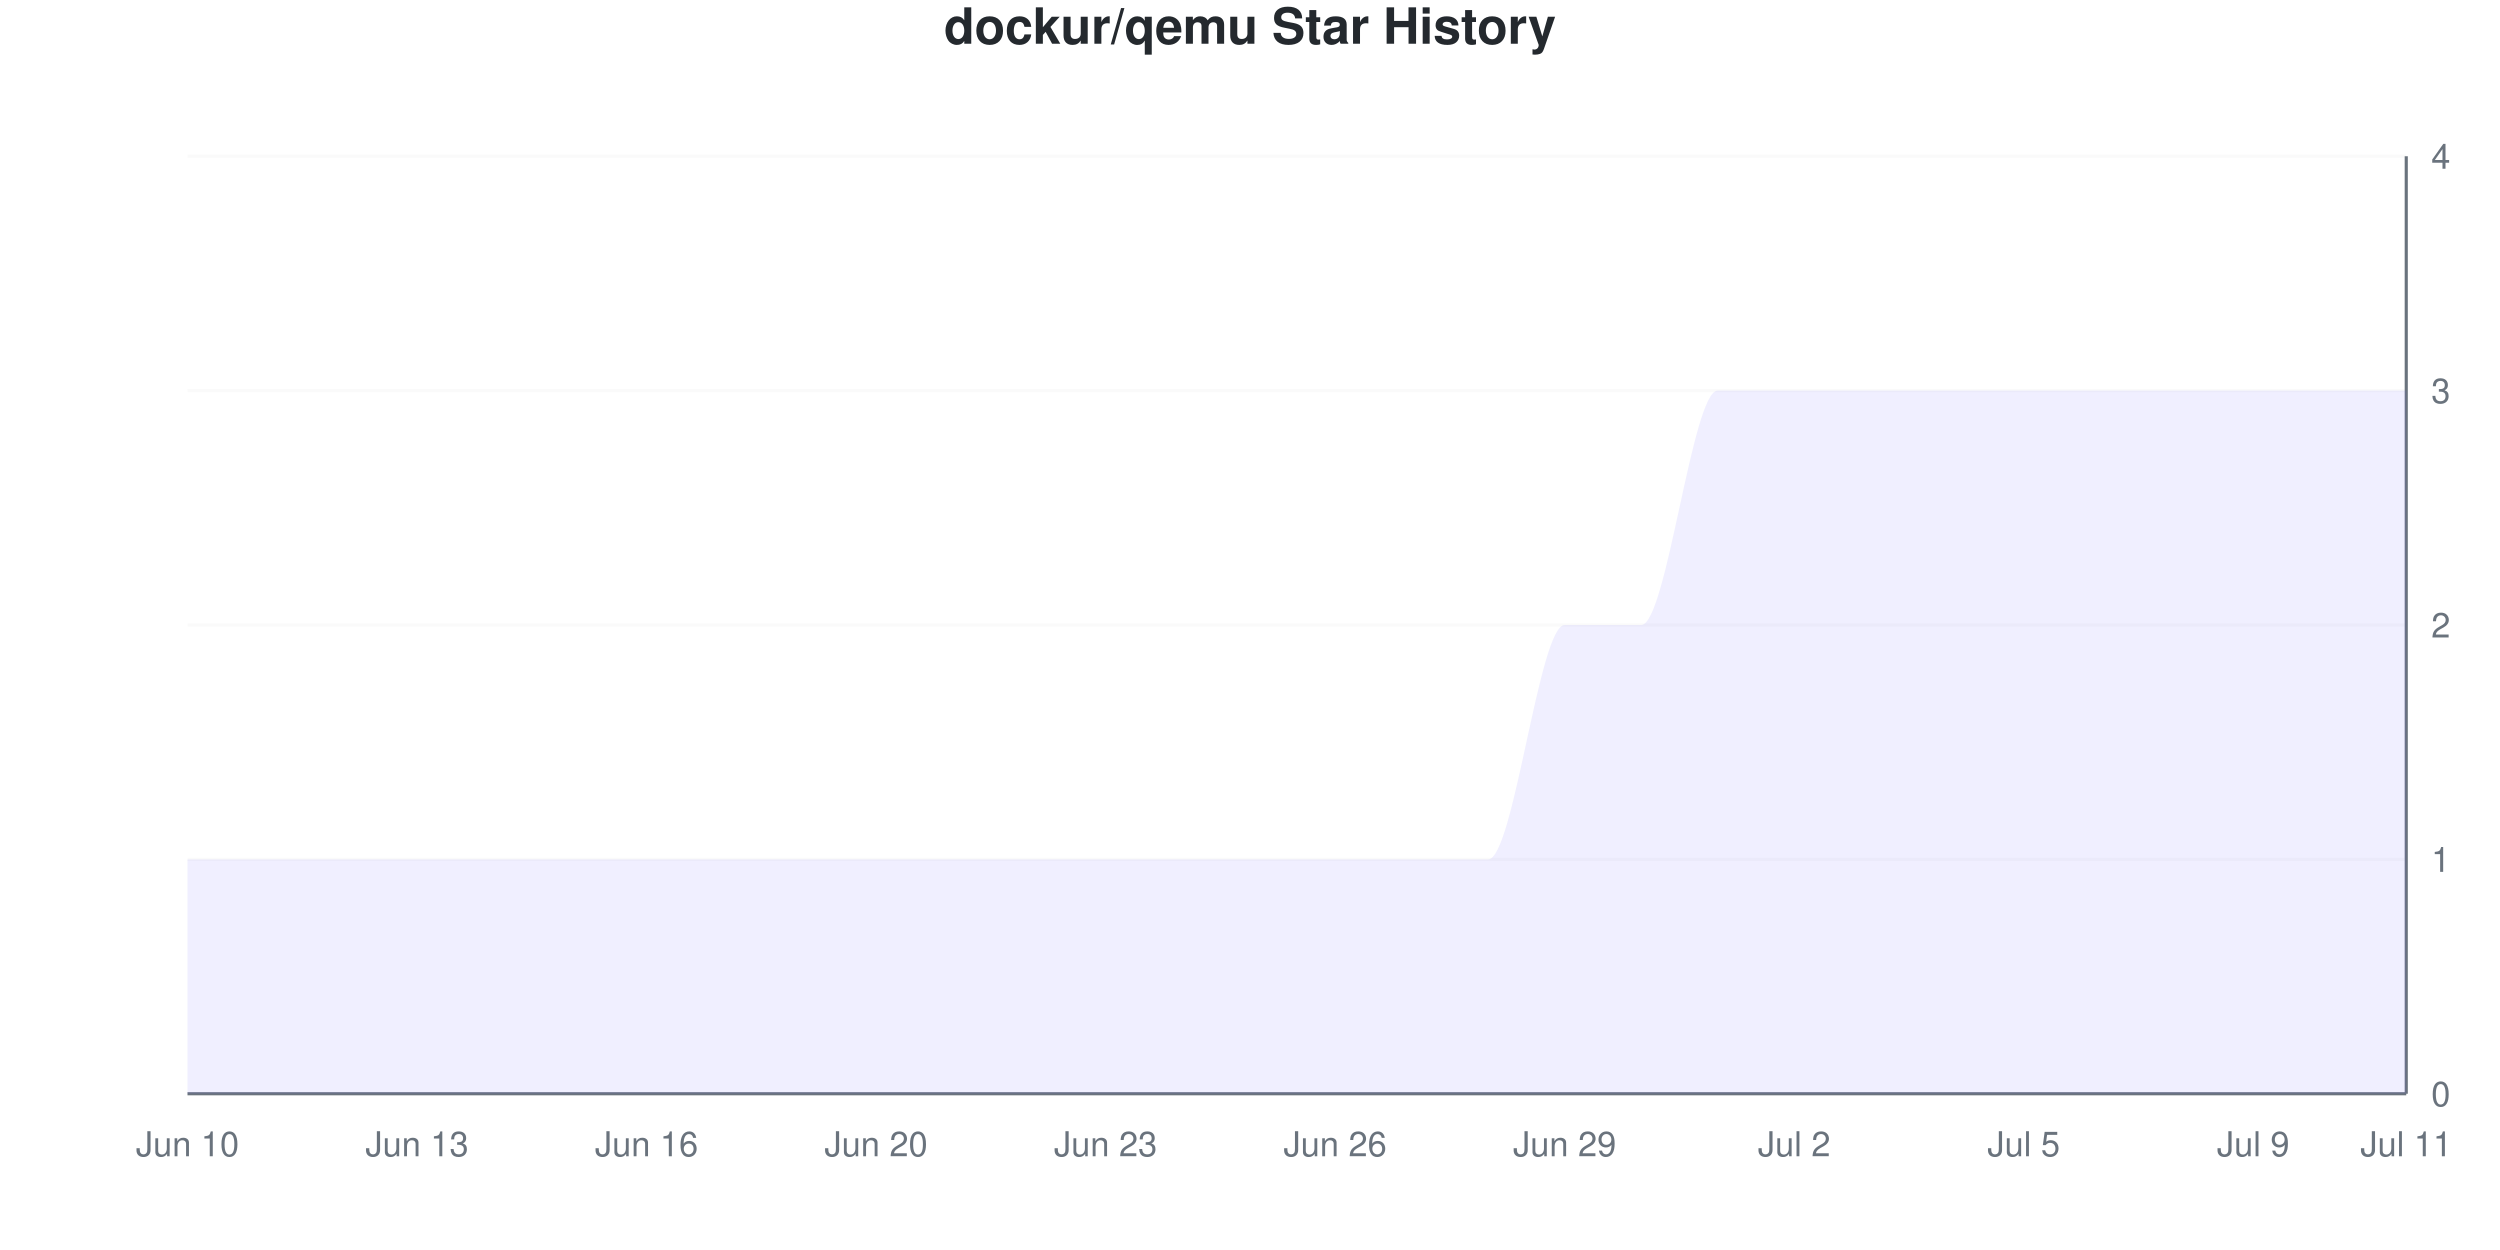
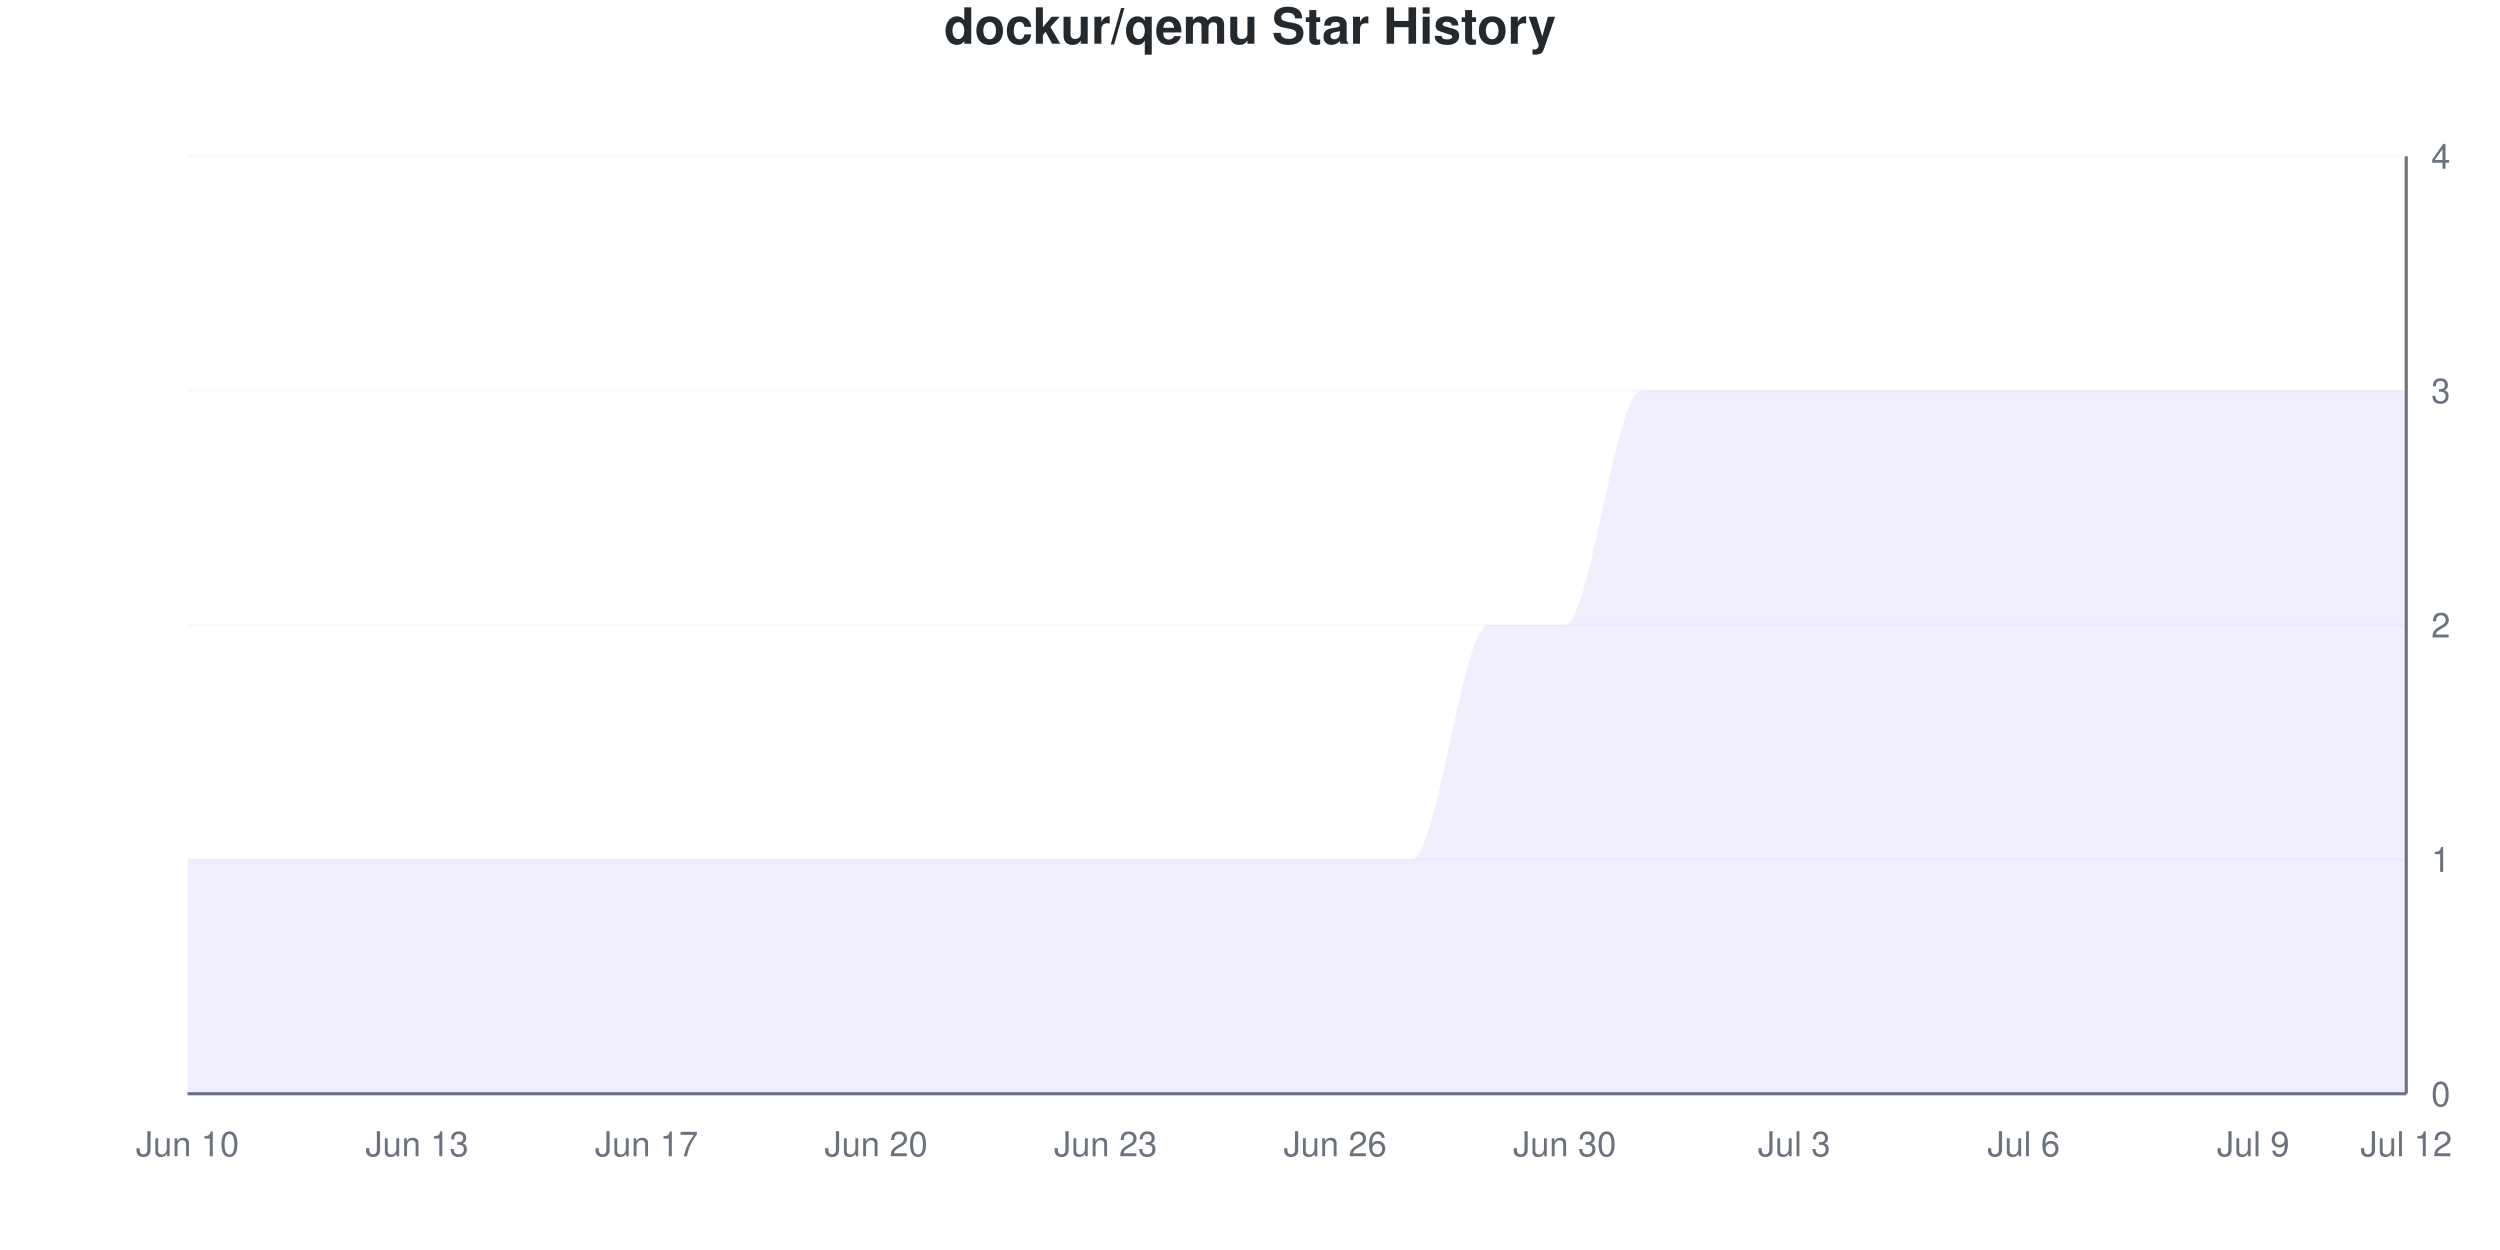
<svg xmlns="http://www.w3.org/2000/svg" viewBox="0 0 800 400" width="800" height="400">
  <style>
    @keyframes drawLine {
      to { stroke-dashoffset: 0; }
    }
    @keyframes fadeInPoint {
      from { opacity: 0; }
      to { opacity: 1; }
    }
    .data-line-0 {
      stroke-dasharray: 1341;
      stroke-dashoffset: 1341;
      animation: drawLine 2s ease-out forwards;
    }
    .data-point {
      opacity: 0;
      animation: fadeInPoint 0.5s ease-out forwards;
    }
    .chart-bg { fill: #fff; }
    .chart-text { fill: #24292e; }
    .chart-muted { fill: #6a737d; }
    .chart-grid { stroke: #eee; }
    .chart-axis { stroke: #6a737d; }
    @media (prefers-color-scheme: dark) {
      .chart-bg { fill: #0d1117; }
      .chart-text { fill: #e6edf3; }
      .chart-muted { fill: #8b949e; }
      .chart-grid { stroke: #21262d; }
      .chart-axis { stroke: #8b949e; }
    }
  </style>
  <rect width="800" height="400" class="chart-bg" />
  <text x="400" y="14" text-anchor="middle" class="chart-text" font-size="16" font-weight="bold" font-family="-apple-system, BlinkMacSystemFont, 'Segoe UI', Helvetica, Arial, sans-serif">dockur/qemu Star History</text>
  <g class="grid">
    <line x1="60" y1="350" x2="770" y2="350" class="chart-grid" stroke-opacity="0.3" />
    <text x="778" y="354" text-anchor="start" class="chart-muted" font-size="11" font-family="-apple-system, BlinkMacSystemFont, 'Segoe UI', Helvetica, Arial, sans-serif">0</text>
    <line x1="60" y1="275" x2="770" y2="275" class="chart-grid" stroke-opacity="0.3" />
    <text x="778" y="279" text-anchor="start" class="chart-muted" font-size="11" font-family="-apple-system, BlinkMacSystemFont, 'Segoe UI', Helvetica, Arial, sans-serif">1</text>
    <line x1="60" y1="200" x2="770" y2="200" class="chart-grid" stroke-opacity="0.3" />
    <text x="778" y="204" text-anchor="start" class="chart-muted" font-size="11" font-family="-apple-system, BlinkMacSystemFont, 'Segoe UI', Helvetica, Arial, sans-serif">2</text>
    <line x1="60" y1="125" x2="770" y2="125" class="chart-grid" stroke-opacity="0.3" />
    <text x="778" y="129" text-anchor="start" class="chart-muted" font-size="11" font-family="-apple-system, BlinkMacSystemFont, 'Segoe UI', Helvetica, Arial, sans-serif">3</text>
    <line x1="60" y1="50" x2="770" y2="50" class="chart-grid" stroke-opacity="0.3" />
    <text x="778" y="54" text-anchor="start" class="chart-muted" font-size="11" font-family="-apple-system, BlinkMacSystemFont, 'Segoe UI', Helvetica, Arial, sans-serif">4</text>
  </g>
  <g class="milestones">
    
  </g>
  <g class="x-axis">
    <text x="60" y="370" text-anchor="middle" class="chart-muted" font-size="11" font-family="-apple-system, BlinkMacSystemFont, 'Segoe UI', Helvetica, Arial, sans-serif">Jun 10</text>
    <text x="133.448" y="370" text-anchor="middle" class="chart-muted" font-size="11" font-family="-apple-system, BlinkMacSystemFont, 'Segoe UI', Helvetica, Arial, sans-serif">Jun 13</text>
-     <text x="206.897" y="370" text-anchor="middle" class="chart-muted" font-size="11" font-family="-apple-system, BlinkMacSystemFont, 'Segoe UI', Helvetica, Arial, sans-serif">Jun 16</text>
+     <text x="206.897" y="370" text-anchor="middle" class="chart-muted" font-size="11" font-family="-apple-system, BlinkMacSystemFont, 'Segoe UI', Helvetica, Arial, sans-serif">Jun 17</text>
    <text x="280.345" y="370" text-anchor="middle" class="chart-muted" font-size="11" font-family="-apple-system, BlinkMacSystemFont, 'Segoe UI', Helvetica, Arial, sans-serif">Jun 20</text>
    <text x="353.793" y="370" text-anchor="middle" class="chart-muted" font-size="11" font-family="-apple-system, BlinkMacSystemFont, 'Segoe UI', Helvetica, Arial, sans-serif">Jun 23</text>
    <text x="427.241" y="370" text-anchor="middle" class="chart-muted" font-size="11" font-family="-apple-system, BlinkMacSystemFont, 'Segoe UI', Helvetica, Arial, sans-serif">Jun 26</text>
-     <text x="500.69" y="370" text-anchor="middle" class="chart-muted" font-size="11" font-family="-apple-system, BlinkMacSystemFont, 'Segoe UI', Helvetica, Arial, sans-serif">Jun 29</text>
-     <text x="574.138" y="370" text-anchor="middle" class="chart-muted" font-size="11" font-family="-apple-system, BlinkMacSystemFont, 'Segoe UI', Helvetica, Arial, sans-serif">Jul 2</text>
-     <text x="647.586" y="370" text-anchor="middle" class="chart-muted" font-size="11" font-family="-apple-system, BlinkMacSystemFont, 'Segoe UI', Helvetica, Arial, sans-serif">Jul 5</text>
+     <text x="500.69" y="370" text-anchor="middle" class="chart-muted" font-size="11" font-family="-apple-system, BlinkMacSystemFont, 'Segoe UI', Helvetica, Arial, sans-serif">Jun 30</text>
+     <text x="574.138" y="370" text-anchor="middle" class="chart-muted" font-size="11" font-family="-apple-system, BlinkMacSystemFont, 'Segoe UI', Helvetica, Arial, sans-serif">Jul 3</text>
+     <text x="647.586" y="370" text-anchor="middle" class="chart-muted" font-size="11" font-family="-apple-system, BlinkMacSystemFont, 'Segoe UI', Helvetica, Arial, sans-serif">Jul 6</text>
    <text x="721.034" y="370" text-anchor="middle" class="chart-muted" font-size="11" font-family="-apple-system, BlinkMacSystemFont, 'Segoe UI', Helvetica, Arial, sans-serif">Jul 9</text>
-     <text x="770" y="370" text-anchor="middle" class="chart-muted" font-size="11" font-family="-apple-system, BlinkMacSystemFont, 'Segoe UI', Helvetica, Arial, sans-serif">Jul 11</text>
+     <text x="770" y="370" text-anchor="middle" class="chart-muted" font-size="11" font-family="-apple-system, BlinkMacSystemFont, 'Segoe UI', Helvetica, Arial, sans-serif">Jul 12</text>
  </g>
  <line x1="770" y1="50" x2="770" y2="350" class="chart-axis" stroke-width="1" />
  <line x1="60" y1="350" x2="770" y2="350" class="chart-axis" stroke-width="1" />
-   <path d="M60,350 L60,275 C68.161,275 76.322,275 84.483,275 C92.644,275 100.805,275 108.966,275 C117.126,275 125.287,275 133.448,275 C141.609,275 149.77,275 157.931,275 C166.092,275 174.253,275 182.414,275 C190.575,275 198.736,275 206.897,275 C215.057,275 223.218,275 231.379,275 C239.54,275 247.701,275 255.862,275 C264.023,275 272.184,275 280.345,275 C288.506,275 296.667,275 304.828,275 C312.989,275 321.149,275 329.31,275 C337.471,275 345.632,275 353.793,275 C361.954,275 370.115,275 378.276,275 C386.437,275 394.598,275 402.759,275 C410.92,275 419.08,275 427.241,275 C435.402,275 443.563,275 451.724,275 C459.885,275 468.046,275 476.207,275 C484.368,275 492.529,200 500.69,200 C508.851,200 517.011,200 525.172,200 C533.333,200 541.494,125 549.655,125 C557.816,125 565.977,125 574.138,125 C582.299,125 590.46,125 598.621,125 C606.782,125 614.943,125 623.103,125 C631.264,125 639.425,125 647.586,125 C655.747,125 663.908,125 672.069,125 C680.23,125 688.391,125 696.552,125 C704.713,125 712.874,125 721.034,125 C729.195,125 737.356,125 745.517,125 C753.678,125 761.839,125 770,125 L770,350 L60,350 Z" fill="#6b63ff" fill-opacity="0.1" />
-   <path d="M60,350 L60,275 C68.161,275 76.322,275 84.483,275 C92.644,275 100.805,275 108.966,275 C117.126,275 125.287,275 133.448,275 C141.609,275 149.77,275 157.931,275 C166.092,275 174.253,275 182.414,275 C190.575,275 198.736,275 206.897,275 C215.057,275 223.218,275 231.379,275 C239.54,275 247.701,275 255.862,275 C264.023,275 272.184,275 280.345,275 C288.506,275 296.667,275 304.828,275 C312.989,275 321.149,275 329.31,275 C337.471,275 345.632,275 353.793,275 C361.954,275 370.115,275 378.276,275 C386.437,275 394.598,275 402.759,275 C410.92,275 419.08,275 427.241,275 C435.402,275 443.563,275 451.724,275 C459.885,275 468.046,275 476.207,275 C484.368,275 492.529,200 500.69,200 C508.851,200 517.011,200 525.172,200 C533.333,200 541.494,125 549.655,125 C557.816,125 565.977,125 574.138,125 C582.299,125 590.46,125 598.621,125 C606.782,125 614.943,125 623.103,125 C631.264,125 639.425,125 647.586,125 C655.747,125 663.908,125 672.069,125 C680.23,125 688.391,125 696.552,125 C704.713,125 712.874,125 721.034,125 C729.195,125 737.356,125 745.517,125 C753.678,125 761.839,125 770,125" fill="none" stroke="#6b63ff" stroke-width="2.5" class="data-line-0" />
+   <path d="M60,350 L60,275 C68.161,275 76.322,275 84.483,275 C92.644,275 100.805,275 108.966,275 C117.126,275 125.287,275 133.448,275 C141.609,275 149.77,275 157.931,275 C166.092,275 174.253,275 182.414,275 C190.575,275 198.736,275 206.897,275 C215.057,275 223.218,275 231.379,275 C239.54,275 247.701,275 255.862,275 C264.023,275 272.184,275 280.345,275 C288.506,275 296.667,275 304.828,275 C312.989,275 321.149,275 329.31,275 C337.471,275 345.632,275 353.793,275 C361.954,275 370.115,275 378.276,275 C386.437,275 394.598,275 402.759,275 C410.92,275 419.08,275 427.241,275 C435.402,275 443.563,275 451.724,275 C459.885,275 468.046,200 476.207,200 C484.368,200 492.529,200 500.69,200 C508.851,200 517.011,125 525.172,125 C533.333,125 541.494,125 549.655,125 C557.816,125 565.977,125 574.138,125 C582.299,125 590.46,125 598.621,125 C606.782,125 614.943,125 623.103,125 C631.264,125 639.425,125 647.586,125 C655.747,125 663.908,125 672.069,125 C680.23,125 688.391,125 696.552,125 C704.713,125 712.874,125 721.034,125 C729.195,125 737.356,125 745.517,125 C753.678,125 761.839,125 770,125 L770,350 L60,350 Z" fill="#6b63ff" fill-opacity="0.1" />
+   <path d="M60,350 L60,275 C68.161,275 76.322,275 84.483,275 C92.644,275 100.805,275 108.966,275 C117.126,275 125.287,275 133.448,275 C141.609,275 149.77,275 157.931,275 C166.092,275 174.253,275 182.414,275 C190.575,275 198.736,275 206.897,275 C215.057,275 223.218,275 231.379,275 C239.54,275 247.701,275 255.862,275 C264.023,275 272.184,275 280.345,275 C288.506,275 296.667,275 304.828,275 C312.989,275 321.149,275 329.31,275 C337.471,275 345.632,275 353.793,275 C361.954,275 370.115,275 378.276,275 C386.437,275 394.598,275 402.759,275 C410.92,275 419.08,275 427.241,275 C435.402,275 443.563,275 451.724,275 C459.885,275 468.046,200 476.207,200 C484.368,200 492.529,200 500.69,200 C508.851,200 517.011,125 525.172,125 C533.333,125 541.494,125 549.655,125 C557.816,125 565.977,125 574.138,125 C582.299,125 590.46,125 598.621,125 C606.782,125 614.943,125 623.103,125 C631.264,125 639.425,125 647.586,125 C655.747,125 663.908,125 672.069,125 C680.23,125 688.391,125 696.552,125 C704.713,125 712.874,125 721.034,125 C729.195,125 737.356,125 745.517,125 C753.678,125 761.839,125 770,125" fill="none" stroke="#6b63ff" stroke-width="2.5" class="data-line-0" />
  <g class="points">
    <circle cx="60" cy="275" r="4" fill="#6b63ff" class="data-point" style="animation-delay: 1.50s" />
    <circle cx="84.483" cy="275" r="4" fill="#6b63ff" class="data-point" style="animation-delay: 1.55s" />
    <circle cx="108.966" cy="275" r="4" fill="#6b63ff" class="data-point" style="animation-delay: 1.60s" />
    <circle cx="133.448" cy="275" r="4" fill="#6b63ff" class="data-point" style="animation-delay: 1.65s" />
    <circle cx="157.931" cy="275" r="4" fill="#6b63ff" class="data-point" style="animation-delay: 1.70s" />
    <circle cx="182.414" cy="275" r="4" fill="#6b63ff" class="data-point" style="animation-delay: 1.75s" />
    <circle cx="206.897" cy="275" r="4" fill="#6b63ff" class="data-point" style="animation-delay: 1.80s" />
    <circle cx="231.379" cy="275" r="4" fill="#6b63ff" class="data-point" style="animation-delay: 1.85s" />
    <circle cx="255.862" cy="275" r="4" fill="#6b63ff" class="data-point" style="animation-delay: 1.90s" />
    <circle cx="280.345" cy="275" r="4" fill="#6b63ff" class="data-point" style="animation-delay: 1.95s" />
    <circle cx="304.828" cy="275" r="4" fill="#6b63ff" class="data-point" style="animation-delay: 2.00s" />
    <circle cx="329.31" cy="275" r="4" fill="#6b63ff" class="data-point" style="animation-delay: 2.05s" />
    <circle cx="353.793" cy="275" r="4" fill="#6b63ff" class="data-point" style="animation-delay: 2.10s" />
    <circle cx="378.276" cy="275" r="4" fill="#6b63ff" class="data-point" style="animation-delay: 2.15s" />
    <circle cx="402.759" cy="275" r="4" fill="#6b63ff" class="data-point" style="animation-delay: 2.20s" />
    <circle cx="427.241" cy="275" r="4" fill="#6b63ff" class="data-point" style="animation-delay: 2.25s" />
    <circle cx="451.724" cy="275" r="4" fill="#6b63ff" class="data-point" style="animation-delay: 2.30s" />
-     <circle cx="476.207" cy="275" r="4" fill="#6b63ff" class="data-point" style="animation-delay: 2.35s" />
+     <circle cx="476.207" cy="200" r="4" fill="#6b63ff" class="data-point" style="animation-delay: 2.35s" />
    <circle cx="500.69" cy="200" r="4" fill="#6b63ff" class="data-point" style="animation-delay: 2.40s" />
-     <circle cx="525.172" cy="200" r="4" fill="#6b63ff" class="data-point" style="animation-delay: 2.45s" />
+     <circle cx="525.172" cy="125" r="4" fill="#6b63ff" class="data-point" style="animation-delay: 2.45s" />
    <circle cx="549.655" cy="125" r="4" fill="#6b63ff" class="data-point" style="animation-delay: 2.50s" />
    <circle cx="574.138" cy="125" r="4" fill="#6b63ff" class="data-point" style="animation-delay: 2.55s" />
    <circle cx="598.621" cy="125" r="4" fill="#6b63ff" class="data-point" style="animation-delay: 2.60s" />
    <circle cx="623.103" cy="125" r="4" fill="#6b63ff" class="data-point" style="animation-delay: 2.65s" />
    <circle cx="647.586" cy="125" r="4" fill="#6b63ff" class="data-point" style="animation-delay: 2.70s" />
    <circle cx="672.069" cy="125" r="4" fill="#6b63ff" class="data-point" style="animation-delay: 2.75s" />
    <circle cx="696.552" cy="125" r="4" fill="#6b63ff" class="data-point" style="animation-delay: 2.80s" />
    <circle cx="721.034" cy="125" r="4" fill="#6b63ff" class="data-point" style="animation-delay: 2.85s" />
    <circle cx="745.517" cy="125" r="4" fill="#6b63ff" class="data-point" style="animation-delay: 2.90s" />
    <circle cx="770" cy="125" r="4" fill="#6b63ff" class="data-point" style="animation-delay: 2.95s" />
  </g>
</svg>
